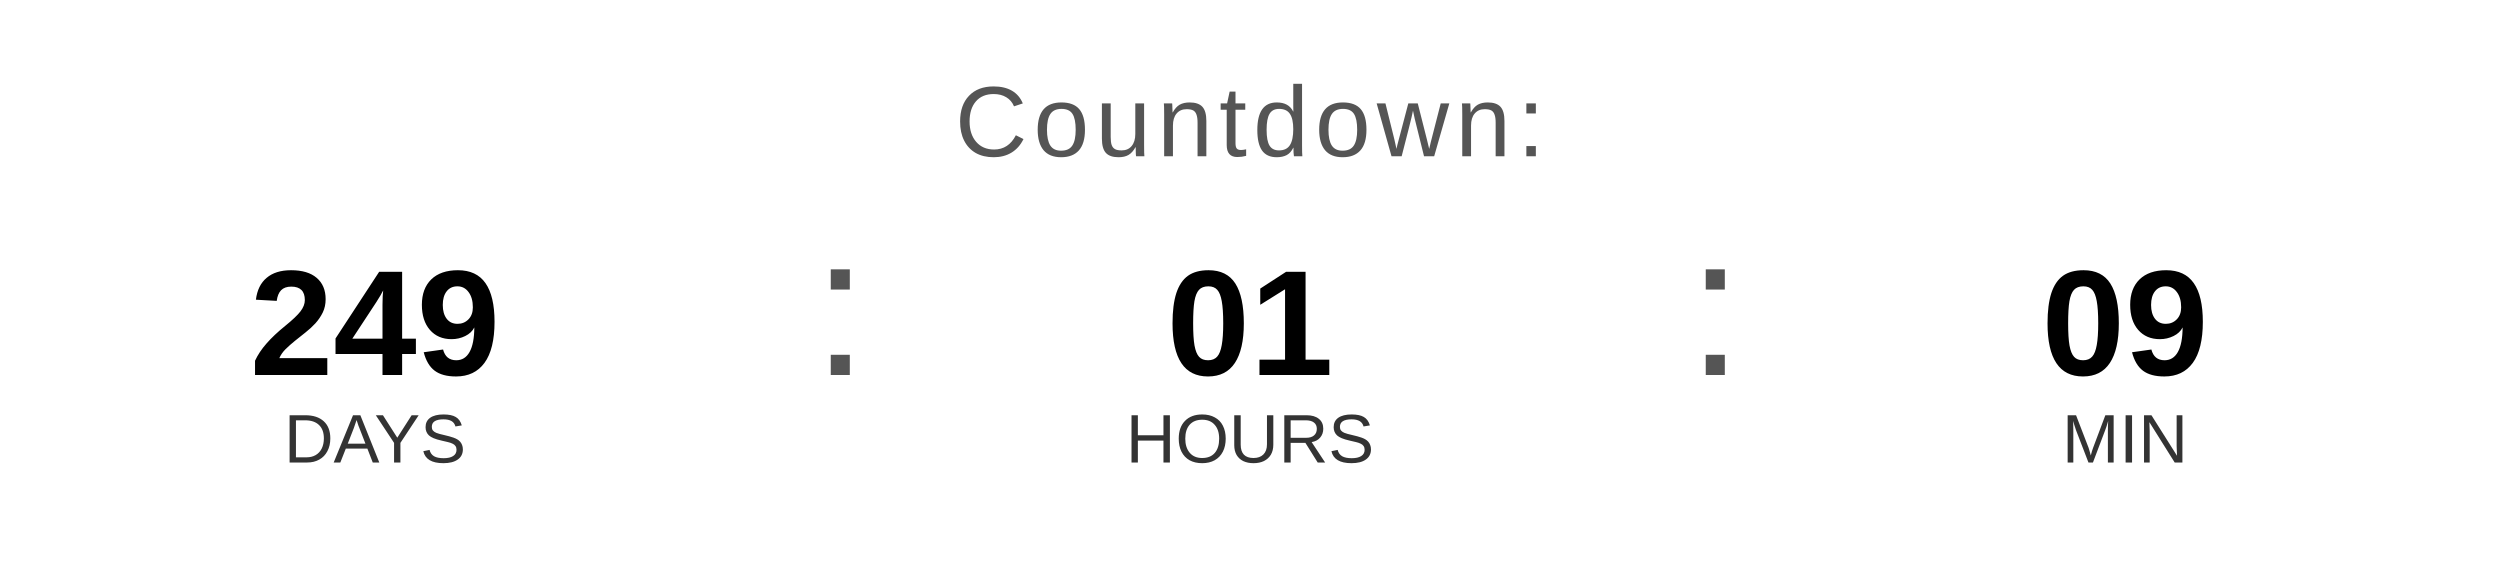
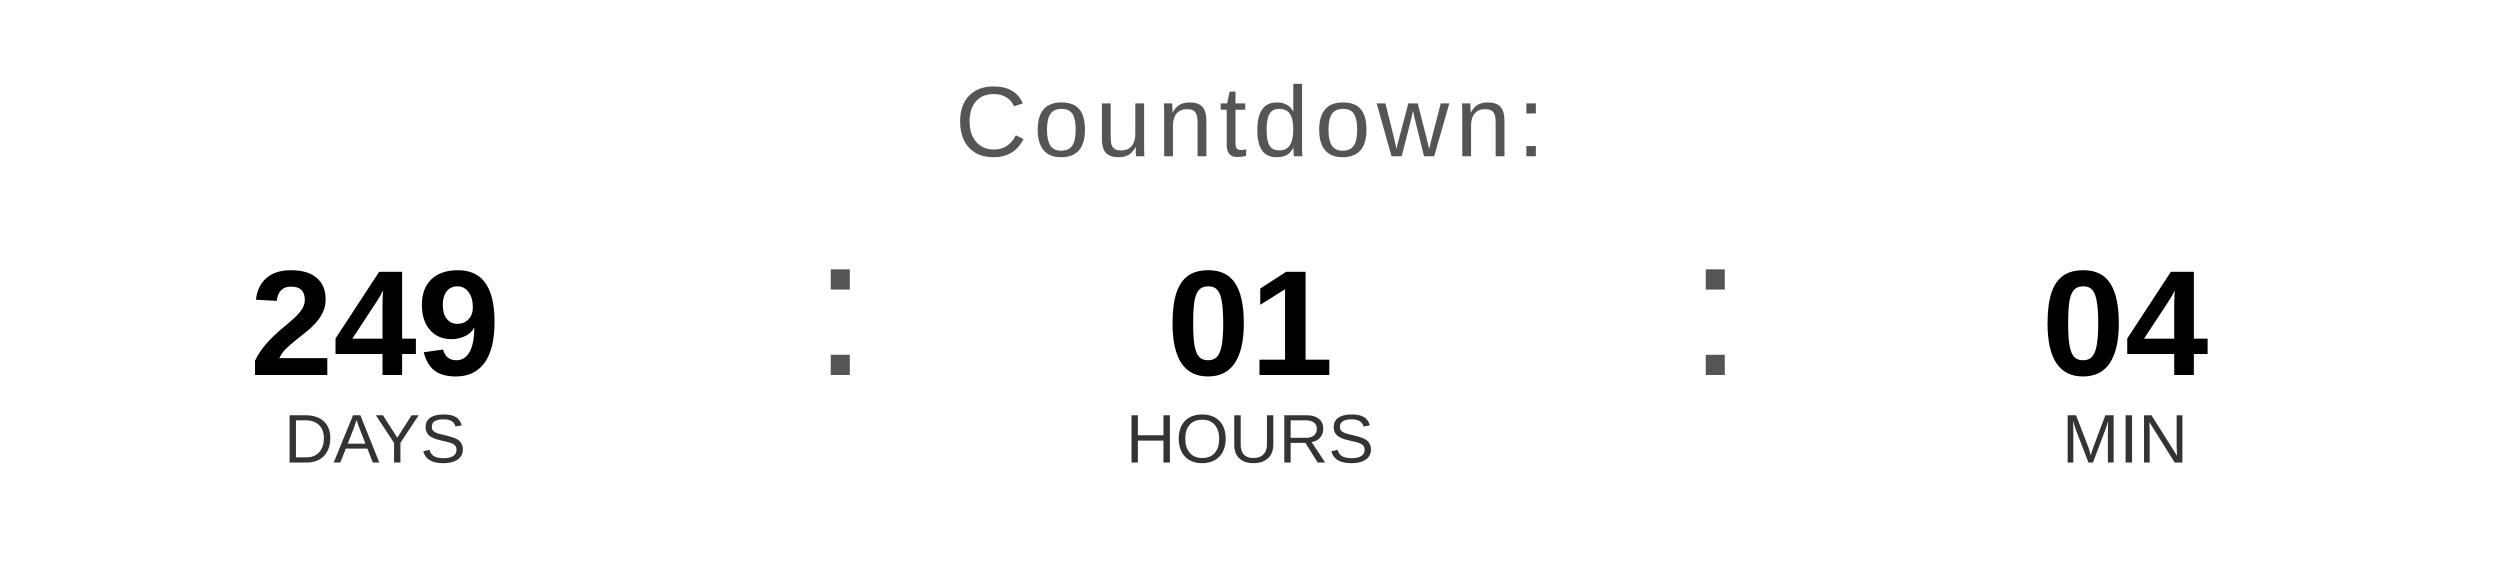
<svg xmlns="http://www.w3.org/2000/svg" width="400" height="90" viewBox="0 0 400 90">
  <text x="200" y="25" font-family="Arial, Helvetica, sans-serif" font-size="16" fill="#555555" text-anchor="middle" letter-spacing="1">
    Countdown:
  </text>
  <text x="60" y="60" font-family="Arial, Helvetica, sans-serif" font-size="24" font-weight="bold" fill="#000000" text-anchor="middle">249</text>
  <text x="60" y="74" font-family="Arial, Helvetica, sans-serif" font-size="11" fill="#333333" text-anchor="middle">DAYS</text>
  <text x="130" y="60" font-family="Arial, sans-serif" font-size="32" fill="#555555">:</text>
  <text x="200" y="60" font-family="Arial, Helvetica, sans-serif" font-size="24" font-weight="bold" fill="#000000" text-anchor="middle">01</text>
  <text x="200" y="74" font-family="Arial, Helvetica, sans-serif" font-size="11" fill="#333333" text-anchor="middle">HOURS</text>
  <text x="270" y="60" font-family="Arial, sans-serif" font-size="32" fill="#555555">:</text>
-   <text x="340" y="60" font-family="Arial, Helvetica, sans-serif" font-size="24" font-weight="bold" fill="#000000" text-anchor="middle">09</text>
+   <text x="340" y="60" font-family="Arial, Helvetica, sans-serif" font-size="24" font-weight="bold" fill="#000000" text-anchor="middle">04</text>
  <text x="340" y="74" font-family="Arial, Helvetica, sans-serif" font-size="11" fill="#333333" text-anchor="middle">MIN</text>
</svg>
